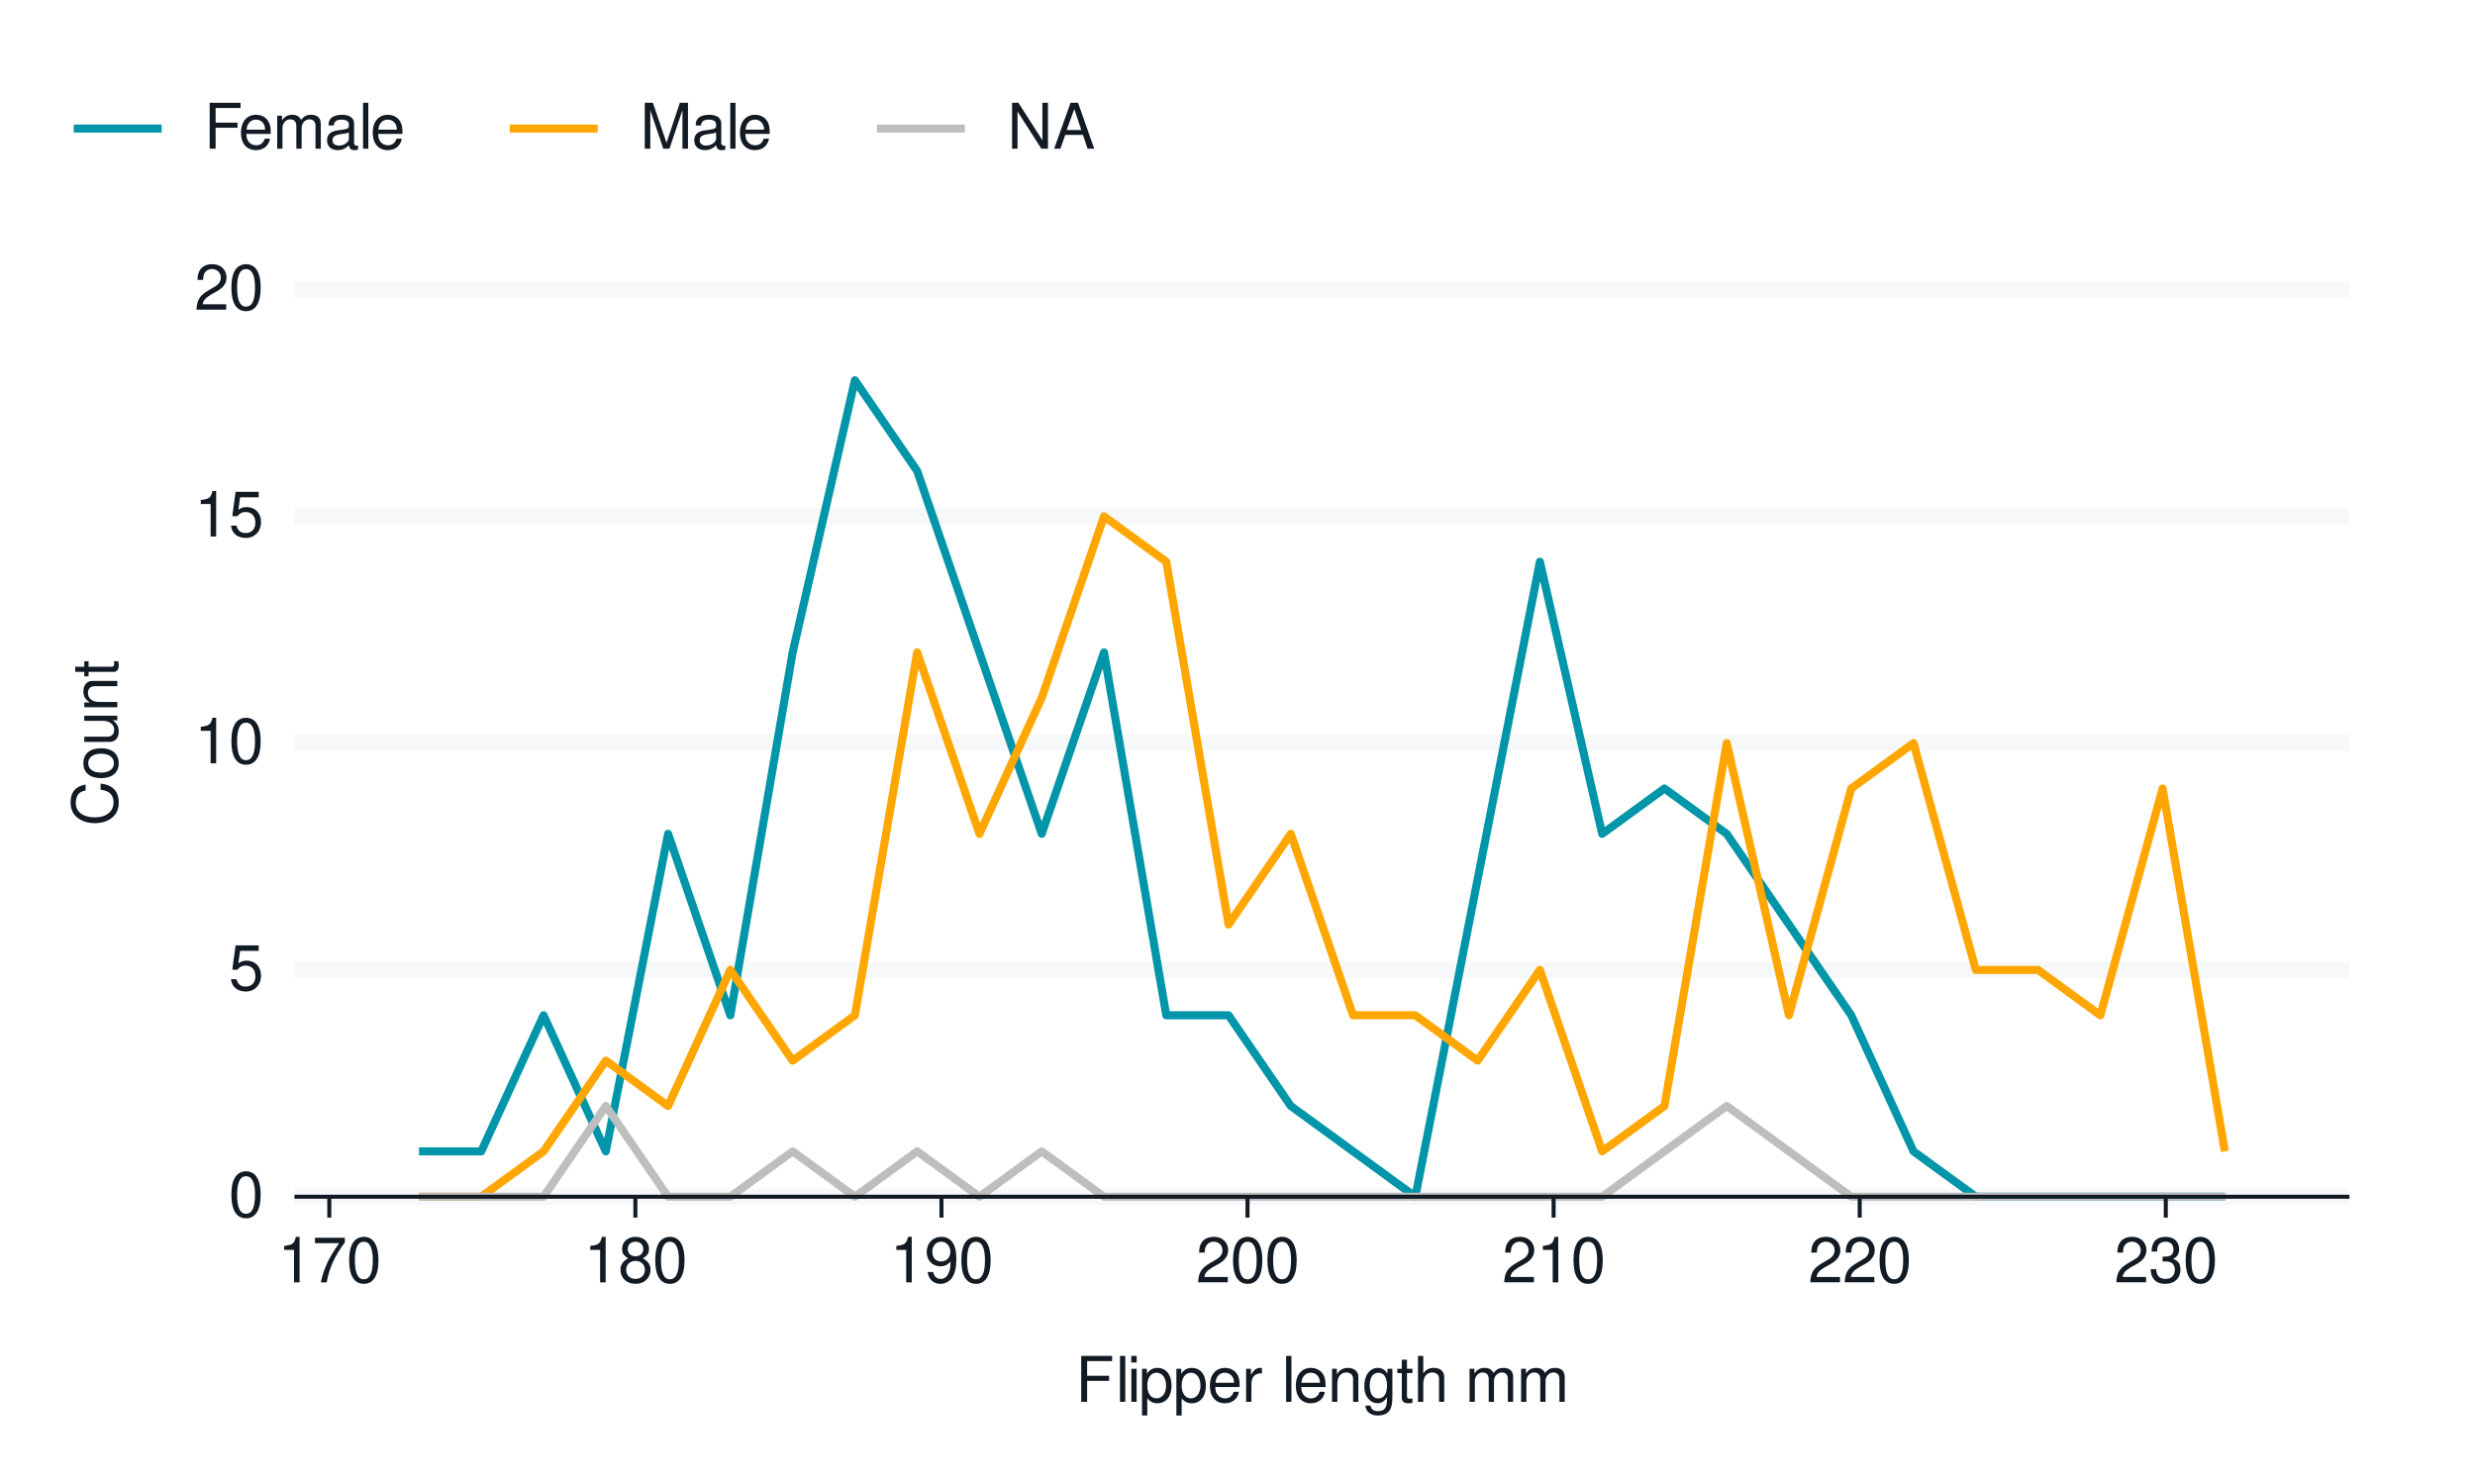
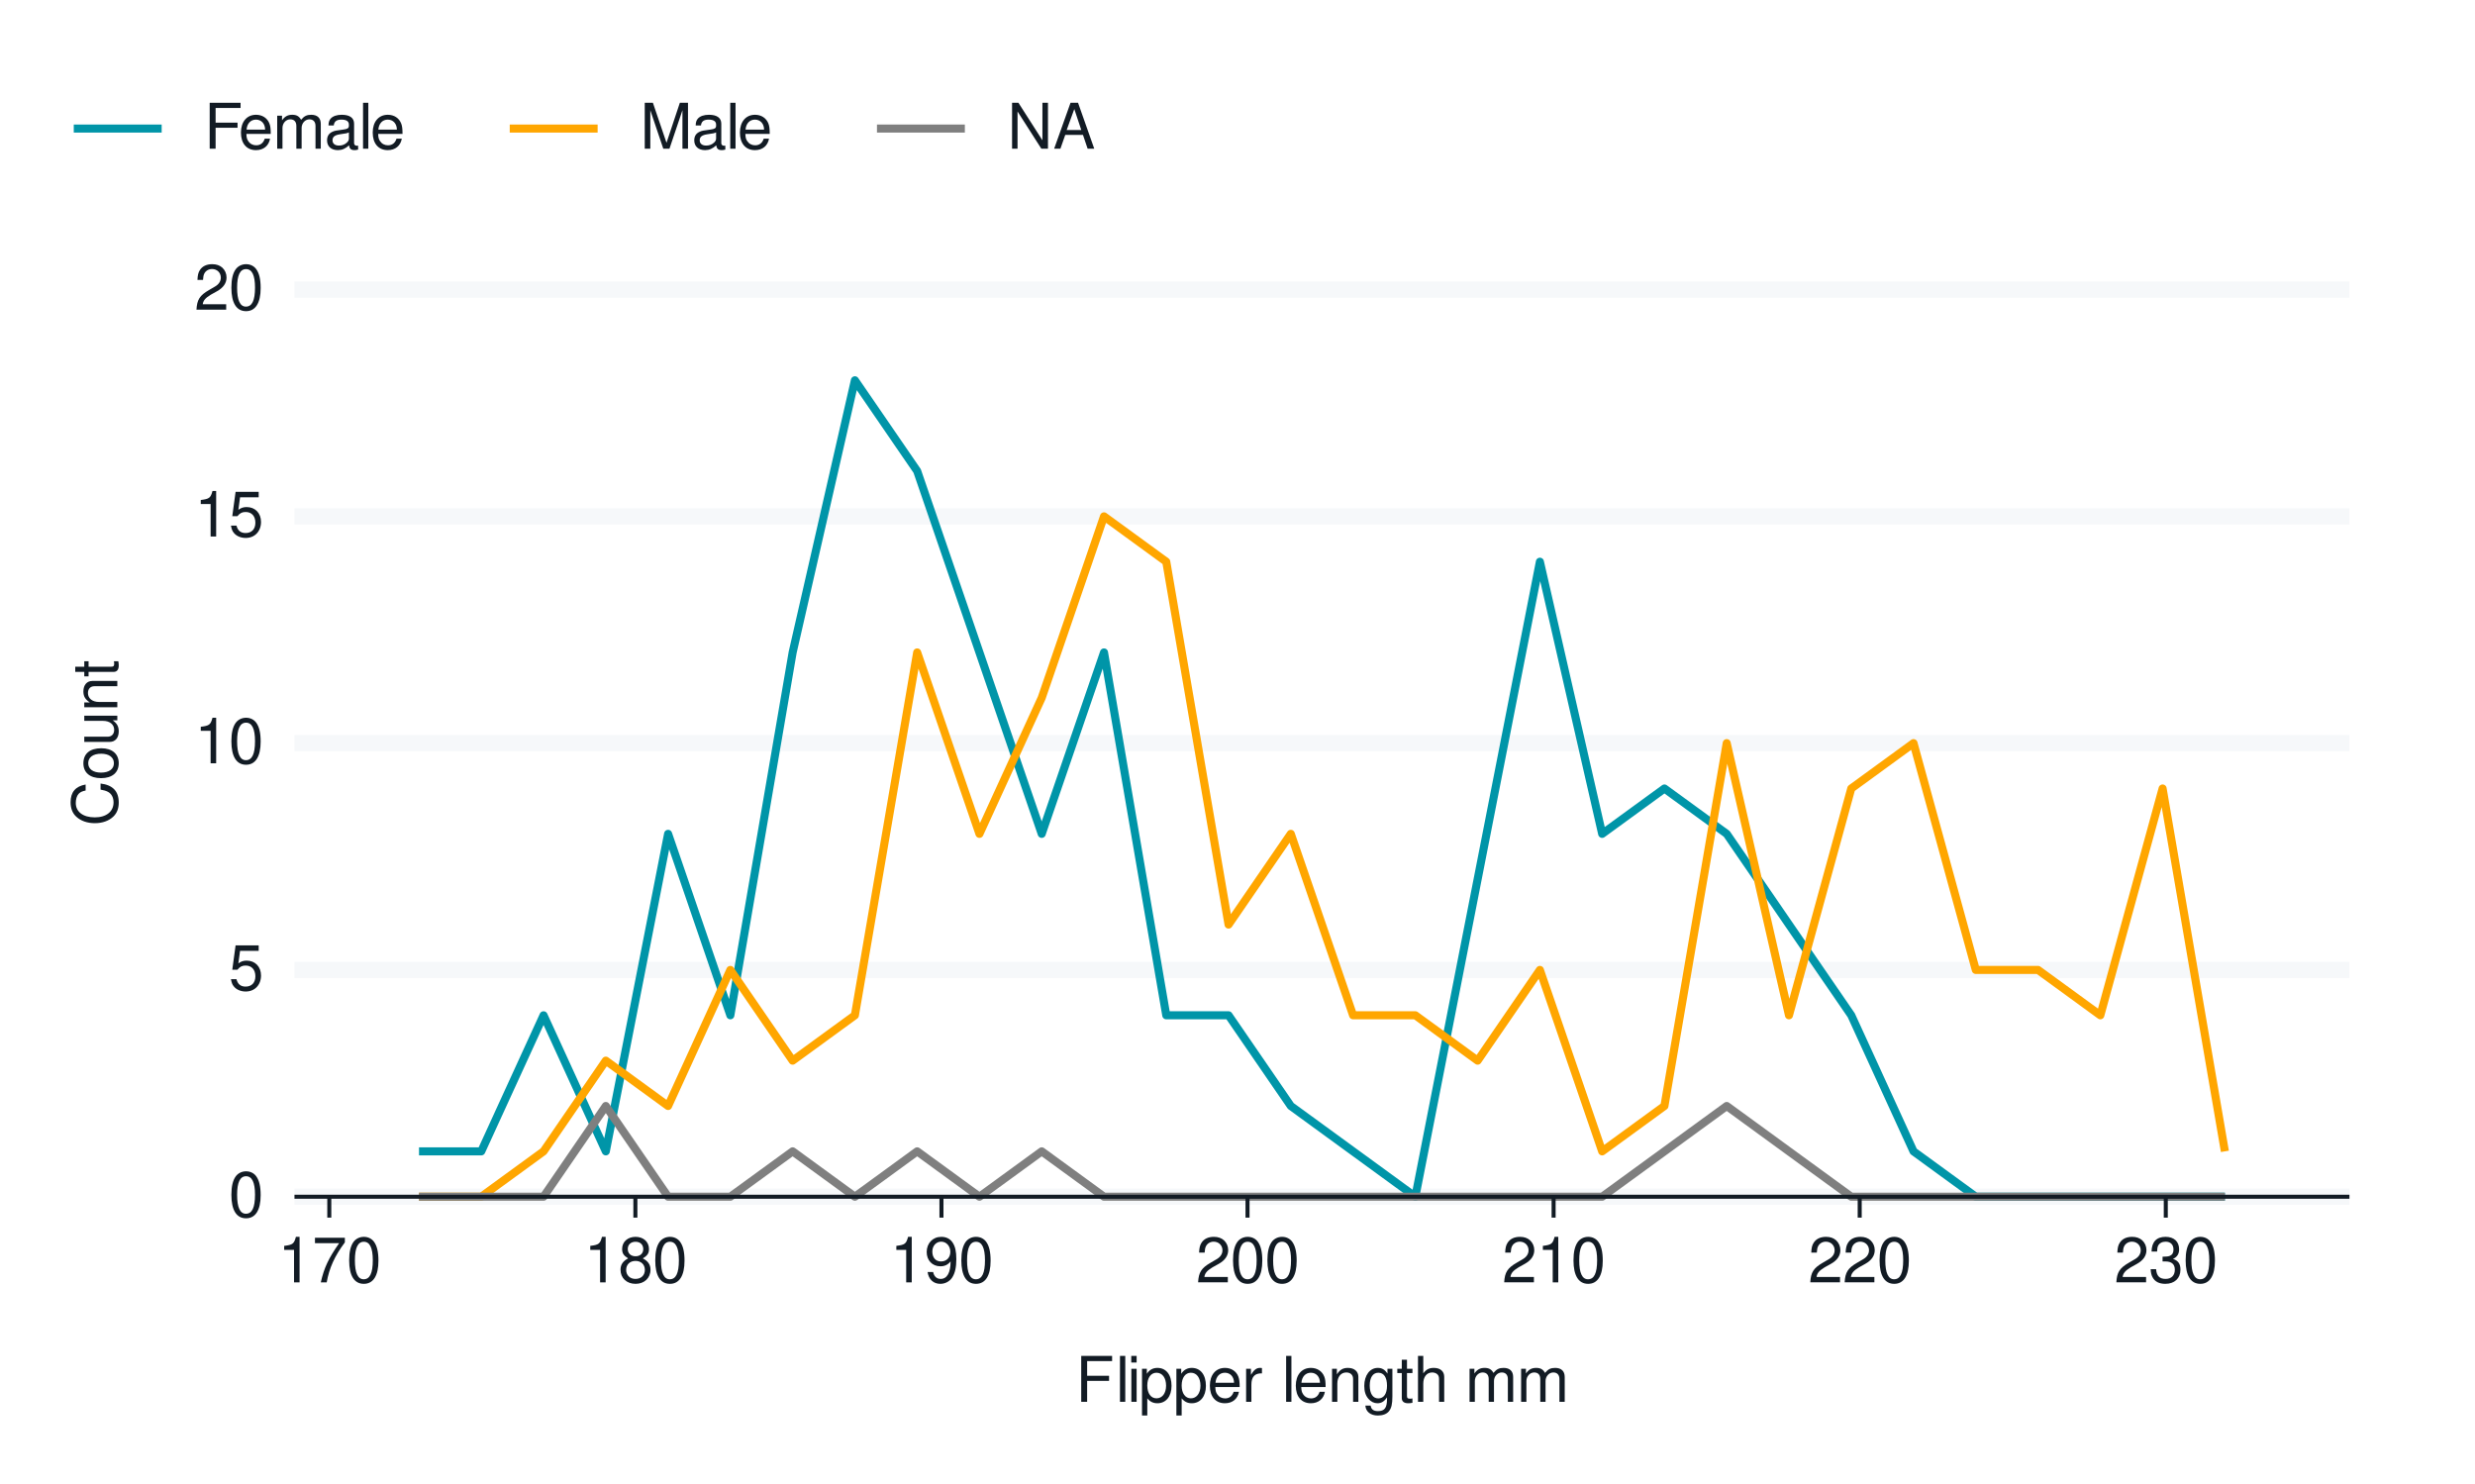
<svg xmlns="http://www.w3.org/2000/svg" xmlns:xlink="http://www.w3.org/1999/xlink" width="432pt" height="259pt" viewBox="0 0 432 259" version="1.1">
  <defs>
    <g>
      <symbol overflow="visible" id="glyph0-0">
        <path style="stroke:none;" d="" />
      </symbol>
      <symbol overflow="visible" id="glyph0-1">
        <path style="stroke:none;" d="M 3.031 -7.953 C 2.297 -7.953 1.641 -7.625 1.234 -7.078 C 0.719 -6.375 0.469 -5.328 0.469 -3.844 C 0.469 -1.172 1.359 0.25 3.031 0.25 C 4.672 0.25 5.578 -1.172 5.578 -3.781 C 5.578 -5.328 5.328 -6.359 4.812 -7.078 C 4.406 -7.641 3.766 -7.953 3.031 -7.953 Z M 3.031 -7.094 C 4.062 -7.094 4.594 -6.031 4.594 -3.875 C 4.594 -1.609 4.078 -0.547 3 -0.547 C 1.984 -0.547 1.469 -1.656 1.469 -3.844 C 1.469 -6.031 1.984 -7.094 3.031 -7.094 Z M 3.031 -7.094 " />
      </symbol>
      <symbol overflow="visible" id="glyph0-2">
        <path style="stroke:none;" d="M 5.234 -7.797 L 1.203 -7.797 L 0.625 -3.547 L 1.516 -3.547 C 1.969 -4.094 2.344 -4.281 2.953 -4.281 C 4 -4.281 4.656 -3.562 4.656 -2.406 C 4.656 -1.281 4 -0.609 2.953 -0.609 C 2.094 -0.609 1.578 -1.031 1.359 -1.906 L 0.391 -1.906 C 0.516 -1.281 0.625 -0.969 0.859 -0.688 C 1.297 -0.094 2.094 0.25 2.969 0.25 C 4.547 0.25 5.641 -0.891 5.641 -2.547 C 5.641 -4.078 4.625 -5.141 3.125 -5.141 C 2.578 -5.141 2.141 -5 1.688 -4.656 L 1.984 -6.844 L 5.234 -6.844 Z M 5.234 -7.797 " />
      </symbol>
      <symbol overflow="visible" id="glyph0-3">
        <path style="stroke:none;" d="M 2.844 -5.672 L 2.844 0 L 3.812 0 L 3.812 -7.953 L 3.172 -7.953 C 2.844 -6.734 2.625 -6.562 1.125 -6.375 L 1.125 -5.672 Z M 2.844 -5.672 " />
      </symbol>
      <symbol overflow="visible" id="glyph0-4">
        <path style="stroke:none;" d="M 5.562 -0.953 L 1.469 -0.953 C 1.562 -1.609 1.906 -2.031 2.875 -2.625 L 3.969 -3.234 C 5.062 -3.844 5.625 -4.656 5.625 -5.625 C 5.625 -6.297 5.359 -6.906 4.891 -7.344 C 4.438 -7.75 3.859 -7.953 3.125 -7.953 C 2.141 -7.953 1.391 -7.594 0.969 -6.922 C 0.688 -6.5 0.578 -6 0.547 -5.203 L 1.516 -5.203 C 1.547 -5.734 1.609 -6.062 1.75 -6.328 C 2 -6.812 2.516 -7.109 3.094 -7.109 C 3.969 -7.109 4.625 -6.469 4.625 -5.609 C 4.625 -4.969 4.266 -4.422 3.578 -4.031 L 2.562 -3.438 C 0.938 -2.5 0.469 -1.75 0.375 -0.016 L 5.562 -0.016 Z M 5.562 -0.953 " />
      </symbol>
      <symbol overflow="visible" id="glyph0-5">
        <path style="stroke:none;" d="M 5.719 -7.797 L 0.5 -7.797 L 0.5 -6.844 L 4.719 -6.844 C 2.859 -4.188 2.094 -2.562 1.516 0 L 2.547 0 C 2.984 -2.5 3.953 -4.641 5.719 -6.984 Z M 5.719 -7.797 " />
      </symbol>
      <symbol overflow="visible" id="glyph0-6">
        <path style="stroke:none;" d="M 4.297 -4.188 C 5.109 -4.688 5.375 -5.078 5.375 -5.828 C 5.375 -7.078 4.406 -7.953 3.031 -7.953 C 1.656 -7.953 0.688 -7.078 0.688 -5.844 C 0.688 -5.078 0.938 -4.703 1.734 -4.188 C 0.844 -3.734 0.406 -3.094 0.406 -2.219 C 0.406 -0.766 1.469 0.25 3.031 0.25 C 4.562 0.25 5.641 -0.766 5.641 -2.219 C 5.641 -3.094 5.203 -3.734 4.297 -4.188 Z M 3.031 -7.094 C 3.844 -7.094 4.375 -6.594 4.375 -5.812 C 4.375 -5.062 3.844 -4.562 3.031 -4.562 C 2.203 -4.562 1.672 -5.062 1.672 -5.828 C 1.672 -6.594 2.203 -7.094 3.031 -7.094 Z M 3.031 -3.75 C 4 -3.75 4.656 -3.109 4.656 -2.188 C 4.656 -1.234 4 -0.609 3 -0.609 C 2.062 -0.609 1.391 -1.25 1.391 -2.172 C 1.391 -3.125 2.047 -3.75 3.031 -3.75 Z M 3.031 -3.75 " />
      </symbol>
      <symbol overflow="visible" id="glyph0-7">
        <path style="stroke:none;" d="M 0.578 -1.812 C 0.766 -0.516 1.609 0.25 2.797 0.25 C 3.656 0.25 4.438 -0.172 4.891 -0.875 C 5.375 -1.656 5.594 -2.625 5.594 -4.062 C 5.594 -5.406 5.406 -6.266 4.938 -6.969 C 4.516 -7.609 3.828 -7.953 2.969 -7.953 C 1.484 -7.953 0.422 -6.844 0.422 -5.297 C 0.422 -3.844 1.406 -2.812 2.812 -2.812 C 3.547 -2.812 4.109 -3.062 4.594 -3.672 C 4.594 -1.688 3.969 -0.609 2.859 -0.609 C 2.172 -0.609 1.703 -1.047 1.547 -1.812 Z M 2.953 -7.109 C 3.859 -7.109 4.547 -6.344 4.547 -5.328 C 4.547 -4.344 3.891 -3.656 2.922 -3.656 C 1.984 -3.656 1.406 -4.328 1.406 -5.375 C 1.406 -6.375 2.062 -7.109 2.953 -7.109 Z M 2.953 -7.109 " />
      </symbol>
      <symbol overflow="visible" id="glyph0-8">
        <path style="stroke:none;" d="M 2.438 -3.656 L 2.953 -3.656 C 4.016 -3.656 4.578 -3.172 4.578 -2.219 C 4.578 -1.203 3.969 -0.609 2.969 -0.609 C 1.906 -0.609 1.391 -1.141 1.312 -2.312 L 0.359 -2.312 C 0.391 -1.672 0.5 -1.25 0.688 -0.906 C 1.094 -0.125 1.859 0.25 2.922 0.25 C 4.531 0.25 5.562 -0.719 5.562 -2.219 C 5.562 -3.234 5.188 -3.781 4.25 -4.109 C 4.969 -4.406 5.328 -4.969 5.328 -5.766 C 5.328 -7.125 4.438 -7.953 2.953 -7.953 C 1.391 -7.953 0.547 -7.078 0.516 -5.391 L 1.484 -5.391 C 1.5 -5.875 1.547 -6.156 1.656 -6.391 C 1.875 -6.844 2.359 -7.109 2.969 -7.109 C 3.828 -7.109 4.344 -6.594 4.344 -5.734 C 4.344 -5.172 4.141 -4.828 3.719 -4.641 C 3.453 -4.531 3.109 -4.484 2.438 -4.484 Z M 2.438 -3.656 " />
      </symbol>
      <symbol overflow="visible" id="glyph0-9">
        <path style="stroke:none;" d="M 2.016 -3.656 L 5.844 -3.656 L 5.844 -4.547 L 2.016 -4.547 L 2.016 -7.109 L 6.375 -7.109 L 6.375 -8.016 L 0.984 -8.016 L 0.984 0 L 2.016 0 Z M 2.016 -3.656 " />
      </symbol>
      <symbol overflow="visible" id="glyph0-10">
        <path style="stroke:none;" d="M 1.672 -8.016 L 0.75 -8.016 L 0.75 0 L 1.672 0 Z M 1.672 -8.016 " />
      </symbol>
      <symbol overflow="visible" id="glyph0-11">
        <path style="stroke:none;" d="M 1.656 -5.766 L 0.734 -5.766 L 0.734 0 L 1.656 0 Z M 1.656 -8.016 L 0.719 -8.016 L 0.719 -6.859 L 1.656 -6.859 Z M 1.656 -8.016 " />
      </symbol>
      <symbol overflow="visible" id="glyph0-12">
        <path style="stroke:none;" d="M 0.594 2.391 L 1.516 2.391 L 1.516 -0.609 C 2 -0.016 2.547 0.25 3.281 0.25 C 4.781 0.25 5.75 -0.953 5.75 -2.781 C 5.75 -4.719 4.812 -5.922 3.281 -5.922 C 2.5 -5.922 1.875 -5.578 1.438 -4.891 L 1.438 -5.766 L 0.594 -5.766 Z M 3.125 -5.078 C 4.141 -5.078 4.797 -4.188 4.797 -2.812 C 4.797 -1.5 4.125 -0.609 3.125 -0.609 C 2.141 -0.609 1.516 -1.484 1.516 -2.844 C 1.516 -4.188 2.141 -5.078 3.125 -5.078 Z M 3.125 -5.078 " />
      </symbol>
      <symbol overflow="visible" id="glyph0-13">
        <path style="stroke:none;" d="M 5.641 -2.578 C 5.641 -3.453 5.578 -3.984 5.406 -4.406 C 5.031 -5.359 4.156 -5.922 3.078 -5.922 C 1.469 -5.922 0.438 -4.703 0.438 -2.812 C 0.438 -0.906 1.438 0.25 3.062 0.25 C 4.375 0.25 5.297 -0.5 5.516 -1.75 L 4.594 -1.75 C 4.344 -0.984 3.828 -0.594 3.094 -0.594 C 2.516 -0.594 2.016 -0.859 1.703 -1.344 C 1.484 -1.672 1.406 -2 1.391 -2.578 Z M 1.422 -3.328 C 1.5 -4.391 2.141 -5.078 3.062 -5.078 C 4 -5.078 4.656 -4.359 4.656 -3.328 Z M 1.422 -3.328 " />
      </symbol>
      <symbol overflow="visible" id="glyph0-14">
        <path style="stroke:none;" d="M 0.766 -5.766 L 0.766 0 L 1.688 0 L 1.688 -2.984 C 1.688 -4.375 2.266 -5 3.531 -4.969 L 3.531 -5.891 C 3.375 -5.922 3.281 -5.922 3.172 -5.922 C 2.578 -5.922 2.141 -5.578 1.609 -4.719 L 1.609 -5.766 Z M 0.766 -5.766 " />
      </symbol>
      <symbol overflow="visible" id="glyph0-15">
        <path style="stroke:none;" d="" />
      </symbol>
      <symbol overflow="visible" id="glyph0-16">
        <path style="stroke:none;" d="M 0.766 -5.766 L 0.766 0 L 1.688 0 L 1.688 -3.172 C 1.688 -4.359 2.312 -5.125 3.25 -5.125 C 3.984 -5.125 4.438 -4.688 4.438 -4 L 4.438 0 L 5.359 0 L 5.359 -4.359 C 5.359 -5.312 4.641 -5.922 3.531 -5.922 C 2.672 -5.922 2.125 -5.594 1.609 -4.797 L 1.609 -5.766 Z M 0.766 -5.766 " />
      </symbol>
      <symbol overflow="visible" id="glyph0-17">
        <path style="stroke:none;" d="M 4.438 -5.766 L 4.438 -4.922 C 3.984 -5.625 3.469 -5.922 2.75 -5.922 C 1.359 -5.922 0.391 -4.625 0.391 -2.781 C 0.391 -1.812 0.609 -1.109 1.109 -0.531 C 1.547 -0.016 2.094 0.25 2.688 0.25 C 3.375 0.25 3.875 -0.062 4.359 -0.781 L 4.359 -0.484 C 4.359 1.062 3.922 1.625 2.781 1.625 C 2 1.625 1.594 1.312 1.5 0.656 L 0.578 0.656 C 0.656 1.734 1.5 2.391 2.766 2.391 C 3.609 2.391 4.312 2.125 4.688 1.656 C 5.125 1.125 5.297 0.406 5.297 -0.953 L 5.297 -5.766 Z M 2.844 -5.078 C 3.812 -5.078 4.359 -4.266 4.359 -2.812 C 4.359 -1.406 3.797 -0.594 2.844 -0.594 C 1.891 -0.594 1.344 -1.422 1.344 -2.844 C 1.344 -4.25 1.891 -5.078 2.844 -5.078 Z M 2.844 -5.078 " />
      </symbol>
      <symbol overflow="visible" id="glyph0-18">
        <path style="stroke:none;" d="M 2.797 -5.766 L 1.844 -5.766 L 1.844 -7.344 L 0.938 -7.344 L 0.938 -5.766 L 0.156 -5.766 L 0.156 -5.016 L 0.938 -5.016 L 0.938 -0.656 C 0.938 -0.062 1.328 0.25 2.047 0.25 C 2.281 0.25 2.484 0.234 2.797 0.172 L 2.797 -0.594 C 2.656 -0.562 2.547 -0.547 2.359 -0.547 C 1.953 -0.547 1.844 -0.656 1.844 -1.062 L 1.844 -5.016 L 2.797 -5.016 Z M 2.797 -5.766 " />
      </symbol>
      <symbol overflow="visible" id="glyph0-19">
        <path style="stroke:none;" d="M 0.766 -8.016 L 0.766 0 L 1.688 0 L 1.688 -3.172 C 1.688 -4.359 2.297 -5.125 3.25 -5.125 C 3.547 -5.125 3.844 -5.031 4.062 -4.875 C 4.328 -4.672 4.438 -4.406 4.438 -4 L 4.438 0 L 5.344 0 L 5.344 -4.359 C 5.344 -5.328 4.656 -5.922 3.531 -5.922 C 2.719 -5.922 2.219 -5.672 1.688 -4.969 L 1.688 -8.016 Z M 0.766 -8.016 " />
      </symbol>
      <symbol overflow="visible" id="glyph0-20">
        <path style="stroke:none;" d="M 0.766 -5.766 L 0.766 0 L 1.688 0 L 1.688 -3.625 C 1.688 -4.453 2.297 -5.125 3.047 -5.125 C 3.734 -5.125 4.109 -4.703 4.109 -3.969 L 4.109 0 L 5.031 0 L 5.031 -3.625 C 5.031 -4.453 5.641 -5.125 6.391 -5.125 C 7.062 -5.125 7.453 -4.703 7.453 -3.969 L 7.453 0 L 8.375 0 L 8.375 -4.328 C 8.375 -5.359 7.781 -5.922 6.703 -5.922 C 5.938 -5.922 5.484 -5.703 4.938 -5.047 C 4.594 -5.672 4.141 -5.922 3.391 -5.922 C 2.625 -5.922 2.094 -5.641 1.609 -4.953 L 1.609 -5.766 Z M 0.766 -5.766 " />
      </symbol>
      <symbol overflow="visible" id="glyph0-21">
        <path style="stroke:none;" d="M 5.891 -0.531 C 5.781 -0.516 5.734 -0.516 5.688 -0.516 C 5.375 -0.516 5.188 -0.688 5.188 -0.969 L 5.188 -4.359 C 5.188 -5.375 4.438 -5.922 3.031 -5.922 C 2.172 -5.922 1.5 -5.688 1.109 -5.266 C 0.844 -4.969 0.734 -4.625 0.719 -4.062 L 1.641 -4.062 C 1.719 -4.766 2.141 -5.078 2.984 -5.078 C 3.828 -5.078 4.281 -4.781 4.281 -4.219 L 4.281 -3.984 C 4.266 -3.594 4.062 -3.438 3.328 -3.344 C 2.031 -3.172 1.828 -3.141 1.469 -2.984 C 0.797 -2.703 0.469 -2.203 0.469 -1.453 C 0.469 -0.406 1.188 0.25 2.359 0.25 C 3.078 0.25 3.656 0 4.312 -0.594 C 4.375 0 4.656 0.25 5.266 0.25 C 5.453 0.25 5.578 0.234 5.891 0.156 Z M 4.281 -1.812 C 4.281 -1.5 4.188 -1.312 3.922 -1.062 C 3.547 -0.719 3.094 -0.547 2.547 -0.547 C 1.844 -0.547 1.422 -0.891 1.422 -1.469 C 1.422 -2.078 1.812 -2.391 2.812 -2.531 C 3.781 -2.656 3.969 -2.703 4.281 -2.844 Z M 4.281 -1.812 " />
      </symbol>
      <symbol overflow="visible" id="glyph0-22">
        <path style="stroke:none;" d="M 5.141 0 L 7.406 -6.719 L 7.406 0 L 8.375 0 L 8.375 -8.016 L 6.953 -8.016 L 4.625 -1.031 L 2.25 -8.016 L 0.828 -8.016 L 0.828 0 L 1.797 0 L 1.797 -6.719 L 4.062 0 Z M 5.141 0 " />
      </symbol>
      <symbol overflow="visible" id="glyph0-23">
        <path style="stroke:none;" d="M 7.109 -8.016 L 6.141 -8.016 L 6.141 -1.469 L 1.953 -8.016 L 0.844 -8.016 L 0.844 0 L 1.797 0 L 1.797 -6.5 L 5.953 0 L 7.109 0 Z M 7.109 -8.016 " />
      </symbol>
      <symbol overflow="visible" id="glyph0-24">
        <path style="stroke:none;" d="M 5.219 -2.406 L 6.031 0 L 7.188 0 L 4.359 -8.016 L 3.047 -8.016 L 0.188 0 L 1.281 0 L 2.125 -2.406 Z M 4.922 -3.266 L 2.375 -3.266 L 3.703 -6.922 Z M 4.922 -3.266 " />
      </symbol>
      <symbol overflow="visible" id="glyph1-0">
        <path style="stroke:none;" d="" />
      </symbol>
      <symbol overflow="visible" id="glyph1-1">
        <path style="stroke:none;" d="M -5.531 -7.281 C -7.297 -6.969 -8.156 -5.953 -8.156 -4.188 C -8.156 -3.109 -7.812 -2.25 -7.156 -1.656 C -6.359 -0.922 -5.219 -0.531 -3.922 -0.531 C -2.594 -0.531 -1.469 -0.938 -0.688 -1.688 C -0.047 -2.312 0.25 -3.109 0.25 -4.141 C 0.25 -6.109 -0.797 -7.203 -2.922 -7.453 L -2.922 -6.391 C -2.375 -6.297 -2 -6.188 -1.688 -6.031 C -1.016 -5.703 -0.656 -5.016 -0.656 -4.156 C -0.656 -2.562 -1.922 -1.547 -3.922 -1.547 C -5.984 -1.547 -7.25 -2.516 -7.25 -4.062 C -7.25 -4.719 -7.062 -5.328 -6.75 -5.656 C -6.469 -5.953 -6.141 -6.109 -5.531 -6.234 Z M -5.531 -7.281 " />
      </symbol>
      <symbol overflow="visible" id="glyph1-2">
        <path style="stroke:none;" d="M -5.922 -2.984 C -5.922 -1.359 -4.781 -0.391 -2.844 -0.391 C -0.891 -0.391 0.25 -1.359 0.25 -3 C 0.25 -4.625 -0.906 -5.609 -2.797 -5.609 C -4.797 -5.609 -5.922 -4.656 -5.922 -2.984 Z M -5.078 -3 C -5.078 -4.031 -4.234 -4.656 -2.812 -4.656 C -1.438 -4.656 -0.594 -4.016 -0.594 -3 C -0.594 -1.984 -1.438 -1.359 -2.844 -1.359 C -4.234 -1.359 -5.078 -1.984 -5.078 -3 Z M -5.078 -3 " />
      </symbol>
      <symbol overflow="visible" id="glyph1-3">
        <path style="stroke:none;" d="M 0 -5.297 L -5.766 -5.297 L -5.766 -4.391 L -2.5 -4.391 C -1.312 -4.391 -0.547 -3.766 -0.547 -2.812 C -0.547 -2.094 -0.984 -1.625 -1.688 -1.625 L -5.766 -1.625 L -5.766 -0.719 L -1.312 -0.719 C -0.359 -0.719 0.25 -1.438 0.25 -2.547 C 0.25 -3.406 -0.047 -3.938 -0.797 -4.484 L 0 -4.484 Z M 0 -5.297 " />
      </symbol>
      <symbol overflow="visible" id="glyph1-4">
        <path style="stroke:none;" d="M -5.766 -0.766 L 0 -0.766 L 0 -1.688 L -3.172 -1.688 C -4.359 -1.688 -5.125 -2.312 -5.125 -3.25 C -5.125 -3.984 -4.688 -4.438 -4 -4.438 L 0 -4.438 L 0 -5.359 L -4.359 -5.359 C -5.312 -5.359 -5.922 -4.641 -5.922 -3.531 C -5.922 -2.672 -5.594 -2.125 -4.797 -1.609 L -5.766 -1.609 Z M -5.766 -0.766 " />
      </symbol>
      <symbol overflow="visible" id="glyph1-5">
        <path style="stroke:none;" d="M -5.766 -2.797 L -5.766 -1.844 L -7.344 -1.844 L -7.344 -0.938 L -5.766 -0.938 L -5.766 -0.156 L -5.016 -0.156 L -5.016 -0.938 L -0.656 -0.938 C -0.062 -0.938 0.25 -1.328 0.25 -2.047 C 0.25 -2.281 0.234 -2.484 0.172 -2.797 L -0.594 -2.797 C -0.562 -2.656 -0.547 -2.547 -0.547 -2.359 C -0.547 -1.953 -0.656 -1.844 -1.062 -1.844 L -5.016 -1.844 L -5.016 -2.797 Z M -5.766 -2.797 " />
      </symbol>
    </g>
  </defs>
  <g id="surface141">
    <rect x="0" y="0" width="432" height="259" style="fill:rgb(100%,100%,100%);fill-opacity:1;stroke:none;" />
    <path style="fill:none;stroke-width:1.067;stroke-linecap:round;stroke-linejoin:round;stroke:rgb(100%,100%,100%);stroke-opacity:1;stroke-miterlimit:10;" d="M 0 259 L 432 259 L 432 0 L 0 0 Z M 0 259 " />
    <path style="fill-rule:nonzero;fill:rgb(100%,100%,100%);fill-opacity:1;stroke-width:1.067;stroke-linecap:round;stroke-linejoin:round;stroke:rgb(100%,100%,100%);stroke-opacity:1;stroke-miterlimit:10;" d="M 51.398 208.883 L 410.082 208.883 L 410.082 50.547 L 51.398 50.547 Z M 51.398 208.883 " />
    <path style="fill:none;stroke-width:2.838;stroke-linecap:butt;stroke-linejoin:round;stroke:rgb(96.471%,97.255%,98.039%);stroke-opacity:1;stroke-miterlimit:10;" d="M 51.398 208.883 L 410.082 208.883 " />
    <path style="fill:none;stroke-width:2.838;stroke-linecap:butt;stroke-linejoin:round;stroke:rgb(96.471%,97.255%,98.039%);stroke-opacity:1;stroke-miterlimit:10;" d="M 51.398 169.297 L 410.082 169.297 " />
    <path style="fill:none;stroke-width:2.838;stroke-linecap:butt;stroke-linejoin:round;stroke:rgb(96.471%,97.255%,98.039%);stroke-opacity:1;stroke-miterlimit:10;" d="M 51.398 129.715 L 410.082 129.715 " />
    <path style="fill:none;stroke-width:2.838;stroke-linecap:butt;stroke-linejoin:round;stroke:rgb(96.471%,97.255%,98.039%);stroke-opacity:1;stroke-miterlimit:10;" d="M 51.398 90.129 L 410.082 90.129 " />
    <path style="fill:none;stroke-width:2.838;stroke-linecap:butt;stroke-linejoin:round;stroke:rgb(96.471%,97.255%,98.039%);stroke-opacity:1;stroke-miterlimit:10;" d="M 51.398 50.547 L 410.082 50.547 " />
    <path style="fill:none;stroke-width:1.408;stroke-linecap:butt;stroke-linejoin:round;stroke:rgb(0%,58.431%,65.882%);stroke-opacity:1;stroke-miterlimit:10;" d="M 73.137 200.965 L 84.004 200.965 L 94.875 177.215 L 105.742 200.965 L 116.613 145.547 L 127.48 177.215 L 138.352 113.879 L 149.219 66.379 L 160.09 82.215 L 170.957 113.879 L 181.828 145.547 L 192.699 113.879 L 203.566 177.215 L 214.438 177.215 L 225.305 193.047 L 236.176 200.965 L 247.043 208.883 L 257.914 153.465 L 268.781 98.047 L 279.652 145.547 L 290.52 137.629 L 301.391 145.547 L 312.258 161.379 L 323.129 177.215 L 333.996 200.965 L 344.867 208.883 L 388.344 208.883 " />
    <path style="fill:none;stroke-width:1.408;stroke-linecap:butt;stroke-linejoin:round;stroke:rgb(100%,65.098%,0%);stroke-opacity:1;stroke-miterlimit:10;" d="M 73.137 208.883 L 84.004 208.883 L 94.875 200.965 L 105.742 185.133 L 116.613 193.047 L 127.48 169.297 L 138.352 185.133 L 149.219 177.215 L 160.09 113.879 L 170.957 145.547 L 181.828 121.797 L 192.699 90.129 L 203.566 98.047 L 214.438 161.379 L 225.305 145.547 L 236.176 177.215 L 247.043 177.215 L 257.914 185.133 L 268.781 169.297 L 279.652 200.965 L 290.52 193.047 L 301.391 129.715 L 312.258 177.215 L 323.129 137.629 L 333.996 129.715 L 344.867 169.297 L 355.734 169.297 L 366.605 177.215 L 377.473 137.629 L 388.344 200.965 " />
-     <path style="fill:none;stroke-width:1.408;stroke-linecap:butt;stroke-linejoin:round;stroke:rgb(74.51%,74.51%,74.51%);stroke-opacity:1;stroke-miterlimit:10;" d="M 73.137 208.883 L 94.875 208.883 L 105.742 193.047 L 116.613 208.883 L 127.48 208.883 L 138.352 200.965 L 149.219 208.883 L 160.09 200.965 L 170.957 208.883 L 181.828 200.965 L 192.699 208.883 L 279.652 208.883 L 290.52 200.965 L 301.391 193.047 L 312.258 200.965 L 323.129 208.883 L 388.344 208.883 " />
+     <path style="fill:none;stroke-width:1.408;stroke-linecap:butt;stroke-linejoin:round;stroke:rgb(49.804%,49.804%,49.804%);stroke-opacity:1;stroke-miterlimit:10;" d="M 73.137 208.883 L 94.875 208.883 L 105.742 193.047 L 116.613 208.883 L 127.48 208.883 L 138.352 200.965 L 149.219 208.883 L 160.09 200.965 L 170.957 208.883 L 181.828 200.965 L 192.699 208.883 L 279.652 208.883 L 290.52 200.965 L 301.391 193.047 L 312.258 200.965 L 323.129 208.883 L 388.344 208.883 " />
    <g style="fill:rgb(7.059%,10.588%,14.118%);fill-opacity:1;">
      <use xlink:href="#glyph0-1" x="39.918" y="212.401" />
    </g>
    <g style="fill:rgb(7.059%,10.588%,14.118%);fill-opacity:1;">
      <use xlink:href="#glyph0-2" x="39.918" y="172.815" />
    </g>
    <g style="fill:rgb(7.059%,10.588%,14.118%);fill-opacity:1;">
      <use xlink:href="#glyph0-3" x="33.918" y="133.233" />
      <use xlink:href="#glyph0-1" x="39.918" y="133.233" />
    </g>
    <g style="fill:rgb(7.059%,10.588%,14.118%);fill-opacity:1;">
      <use xlink:href="#glyph0-3" x="33.918" y="93.647" />
      <use xlink:href="#glyph0-2" x="39.918" y="93.647" />
    </g>
    <g style="fill:rgb(7.059%,10.588%,14.118%);fill-opacity:1;">
      <use xlink:href="#glyph0-4" x="33.918" y="54.065" />
      <use xlink:href="#glyph0-1" x="39.918" y="54.065" />
    </g>
    <path style="fill:none;stroke-width:0.704;stroke-linecap:butt;stroke-linejoin:round;stroke:rgb(7.059%,10.588%,14.118%);stroke-opacity:1;stroke-miterlimit:10;" d="M 51.398 208.883 L 410.082 208.883 " />
    <path style="fill:none;stroke-width:0.704;stroke-linecap:butt;stroke-linejoin:round;stroke:rgb(7.059%,10.588%,14.118%);stroke-opacity:1;stroke-miterlimit:10;" d="M 57.477 212.535 L 57.477 208.883 " />
    <path style="fill:none;stroke-width:0.704;stroke-linecap:butt;stroke-linejoin:round;stroke:rgb(7.059%,10.588%,14.118%);stroke-opacity:1;stroke-miterlimit:10;" d="M 110.902 212.535 L 110.902 208.883 " />
    <path style="fill:none;stroke-width:0.704;stroke-linecap:butt;stroke-linejoin:round;stroke:rgb(7.059%,10.588%,14.118%);stroke-opacity:1;stroke-miterlimit:10;" d="M 164.328 212.535 L 164.328 208.883 " />
    <path style="fill:none;stroke-width:0.704;stroke-linecap:butt;stroke-linejoin:round;stroke:rgb(7.059%,10.588%,14.118%);stroke-opacity:1;stroke-miterlimit:10;" d="M 217.75 212.535 L 217.75 208.883 " />
    <path style="fill:none;stroke-width:0.704;stroke-linecap:butt;stroke-linejoin:round;stroke:rgb(7.059%,10.588%,14.118%);stroke-opacity:1;stroke-miterlimit:10;" d="M 271.176 212.535 L 271.176 208.883 " />
    <path style="fill:none;stroke-width:0.704;stroke-linecap:butt;stroke-linejoin:round;stroke:rgb(7.059%,10.588%,14.118%);stroke-opacity:1;stroke-miterlimit:10;" d="M 324.602 212.535 L 324.602 208.883 " />
    <path style="fill:none;stroke-width:0.704;stroke-linecap:butt;stroke-linejoin:round;stroke:rgb(7.059%,10.588%,14.118%);stroke-opacity:1;stroke-miterlimit:10;" d="M 378.027 212.535 L 378.027 208.883 " />
    <g style="fill:rgb(7.059%,10.588%,14.118%);fill-opacity:1;">
      <use xlink:href="#glyph0-3" x="48.477" y="223.839" />
      <use xlink:href="#glyph0-5" x="54.477" y="223.839" />
      <use xlink:href="#glyph0-1" x="60.477" y="223.839" />
    </g>
    <g style="fill:rgb(7.059%,10.588%,14.118%);fill-opacity:1;">
      <use xlink:href="#glyph0-3" x="101.902" y="223.839" />
      <use xlink:href="#glyph0-6" x="107.902" y="223.839" />
      <use xlink:href="#glyph0-1" x="113.902" y="223.839" />
    </g>
    <g style="fill:rgb(7.059%,10.588%,14.118%);fill-opacity:1;">
      <use xlink:href="#glyph0-3" x="155.328" y="223.839" />
      <use xlink:href="#glyph0-7" x="161.328" y="223.839" />
      <use xlink:href="#glyph0-1" x="167.328" y="223.839" />
    </g>
    <g style="fill:rgb(7.059%,10.588%,14.118%);fill-opacity:1;">
      <use xlink:href="#glyph0-4" x="208.75" y="223.839" />
      <use xlink:href="#glyph0-1" x="214.75" y="223.839" />
      <use xlink:href="#glyph0-1" x="220.75" y="223.839" />
    </g>
    <g style="fill:rgb(7.059%,10.588%,14.118%);fill-opacity:1;">
      <use xlink:href="#glyph0-4" x="262.176" y="223.839" />
      <use xlink:href="#glyph0-3" x="268.176" y="223.839" />
      <use xlink:href="#glyph0-1" x="274.176" y="223.839" />
    </g>
    <g style="fill:rgb(7.059%,10.588%,14.118%);fill-opacity:1;">
      <use xlink:href="#glyph0-4" x="315.602" y="223.839" />
      <use xlink:href="#glyph0-4" x="321.602" y="223.839" />
      <use xlink:href="#glyph0-1" x="327.602" y="223.839" />
    </g>
    <g style="fill:rgb(7.059%,10.588%,14.118%);fill-opacity:1;">
      <use xlink:href="#glyph0-4" x="369.027" y="223.839" />
      <use xlink:href="#glyph0-8" x="375.027" y="223.839" />
      <use xlink:href="#glyph0-1" x="381.027" y="223.839" />
    </g>
    <g style="fill:rgb(7.059%,10.588%,14.118%);fill-opacity:1;">
      <use xlink:href="#glyph0-9" x="187.738" y="244.683" />
      <use xlink:href="#glyph0-10" x="194.738" y="244.683" />
      <use xlink:href="#glyph0-11" x="196.738" y="244.683" />
      <use xlink:href="#glyph0-12" x="198.738" y="244.683" />
      <use xlink:href="#glyph0-12" x="204.738" y="244.683" />
      <use xlink:href="#glyph0-13" x="210.738" y="244.683" />
      <use xlink:href="#glyph0-14" x="216.738" y="244.683" />
      <use xlink:href="#glyph0-15" x="220.738" y="244.683" />
      <use xlink:href="#glyph0-10" x="223.738" y="244.683" />
      <use xlink:href="#glyph0-13" x="225.738" y="244.683" />
      <use xlink:href="#glyph0-16" x="231.738" y="244.683" />
      <use xlink:href="#glyph0-17" x="237.738" y="244.683" />
      <use xlink:href="#glyph0-18" x="243.738" y="244.683" />
      <use xlink:href="#glyph0-19" x="246.738" y="244.683" />
      <use xlink:href="#glyph0-15" x="252.738" y="244.683" />
      <use xlink:href="#glyph0-20" x="255.738" y="244.683" />
      <use xlink:href="#glyph0-20" x="264.738" y="244.683" />
    </g>
    <g style="fill:rgb(7.059%,10.588%,14.118%);fill-opacity:1;">
      <use xlink:href="#glyph1-1" x="20.476" y="144.215" />
      <use xlink:href="#glyph1-2" x="20.476" y="136.215" />
      <use xlink:href="#glyph1-3" x="20.476" y="130.215" />
      <use xlink:href="#glyph1-4" x="20.476" y="124.215" />
      <use xlink:href="#glyph1-5" x="20.476" y="118.215" />
    </g>
    <path style="fill-rule:nonzero;fill:rgb(100%,100%,100%);fill-opacity:1;stroke-width:1.067;stroke-linecap:round;stroke-linejoin:round;stroke:rgb(100%,100%,100%);stroke-opacity:1;stroke-miterlimit:10;" d="M 10.957 39.398 L 218.203 39.398 L 218.203 27.398 L 10.957 27.398 Z M 10.957 39.398 " />
    <path style="fill-rule:nonzero;fill:rgb(100%,100%,100%);fill-opacity:1;stroke-width:1.067;stroke-linecap:round;stroke-linejoin:round;stroke:rgb(100%,100%,100%);stroke-opacity:1;stroke-miterlimit:10;" d="M 10.957 33.918 L 30.137 33.918 L 30.137 10.961 L 10.957 10.961 Z M 10.957 33.918 " />
    <path style="fill:none;stroke-width:1.408;stroke-linecap:butt;stroke-linejoin:round;stroke:rgb(0%,58.431%,65.882%);stroke-opacity:1;stroke-miterlimit:10;" d="M 12.875 22.438 L 28.219 22.438 " />
    <path style="fill-rule:nonzero;fill:rgb(100%,100%,100%);fill-opacity:1;stroke-width:1.067;stroke-linecap:round;stroke-linejoin:round;stroke:rgb(100%,100%,100%);stroke-opacity:1;stroke-miterlimit:10;" d="M 87.055 33.918 L 106.234 33.918 L 106.234 10.961 L 87.055 10.961 Z M 87.055 33.918 " />
    <path style="fill:none;stroke-width:1.408;stroke-linecap:butt;stroke-linejoin:round;stroke:rgb(100%,65.098%,0%);stroke-opacity:1;stroke-miterlimit:10;" d="M 88.973 22.438 L 104.316 22.438 " />
    <path style="fill-rule:nonzero;fill:rgb(100%,100%,100%);fill-opacity:1;stroke-width:1.067;stroke-linecap:round;stroke-linejoin:round;stroke:rgb(100%,100%,100%);stroke-opacity:1;stroke-miterlimit:10;" d="M 151.152 33.918 L 170.332 33.918 L 170.332 10.961 L 151.152 10.961 Z M 151.152 33.918 " />
-     <path style="fill:none;stroke-width:1.408;stroke-linecap:butt;stroke-linejoin:round;stroke:rgb(74.51%,74.51%,74.51%);stroke-opacity:1;stroke-miterlimit:10;" d="M 153.07 22.438 L 168.41 22.438 " />
+     <path style="fill:none;stroke-width:1.408;stroke-linecap:butt;stroke-linejoin:round;stroke:rgb(49.804%,49.804%,49.804%);stroke-opacity:1;stroke-miterlimit:10;" d="M 153.07 22.438 L 168.41 22.438 " />
    <g style="fill:rgb(7.059%,10.588%,14.118%);fill-opacity:1;">
      <use xlink:href="#glyph0-9" x="35.617" y="25.956" />
      <use xlink:href="#glyph0-13" x="41.617" y="25.956" />
      <use xlink:href="#glyph0-20" x="47.617" y="25.956" />
      <use xlink:href="#glyph0-21" x="56.617" y="25.956" />
      <use xlink:href="#glyph0-10" x="62.617" y="25.956" />
      <use xlink:href="#glyph0-13" x="64.617" y="25.956" />
    </g>
    <g style="fill:rgb(7.059%,10.588%,14.118%);fill-opacity:1;">
      <use xlink:href="#glyph0-22" x="111.711" y="25.956" />
      <use xlink:href="#glyph0-21" x="120.711" y="25.956" />
      <use xlink:href="#glyph0-10" x="126.711" y="25.956" />
      <use xlink:href="#glyph0-13" x="128.711" y="25.956" />
    </g>
    <g style="fill:rgb(7.059%,10.588%,14.118%);fill-opacity:1;">
      <use xlink:href="#glyph0-23" x="175.809" y="25.956" />
      <use xlink:href="#glyph0-24" x="183.809" y="25.956" />
    </g>
  </g>
</svg>
